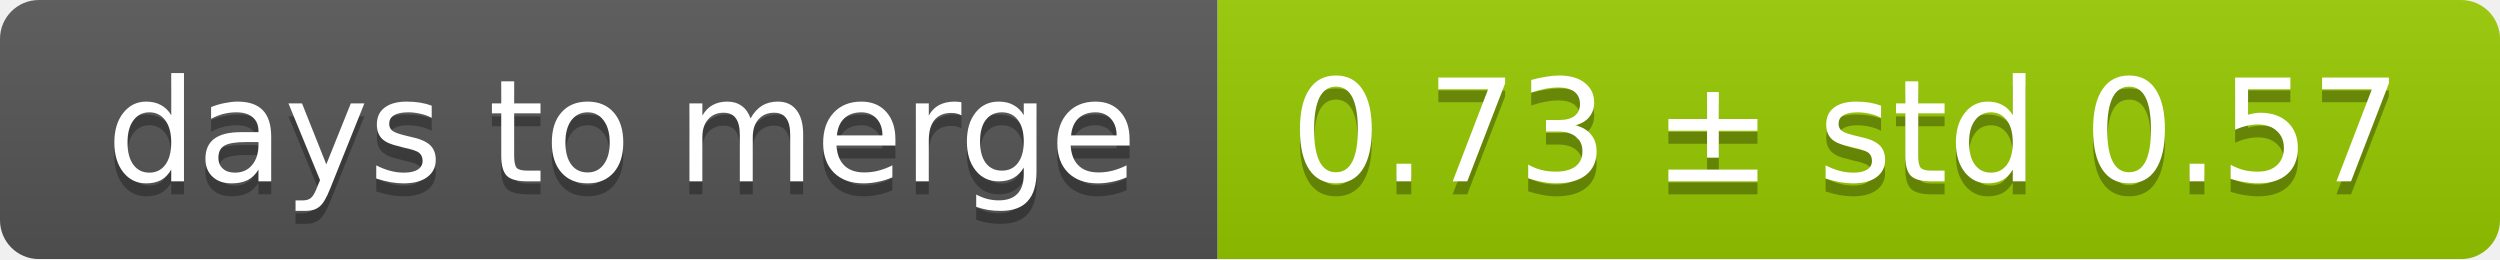
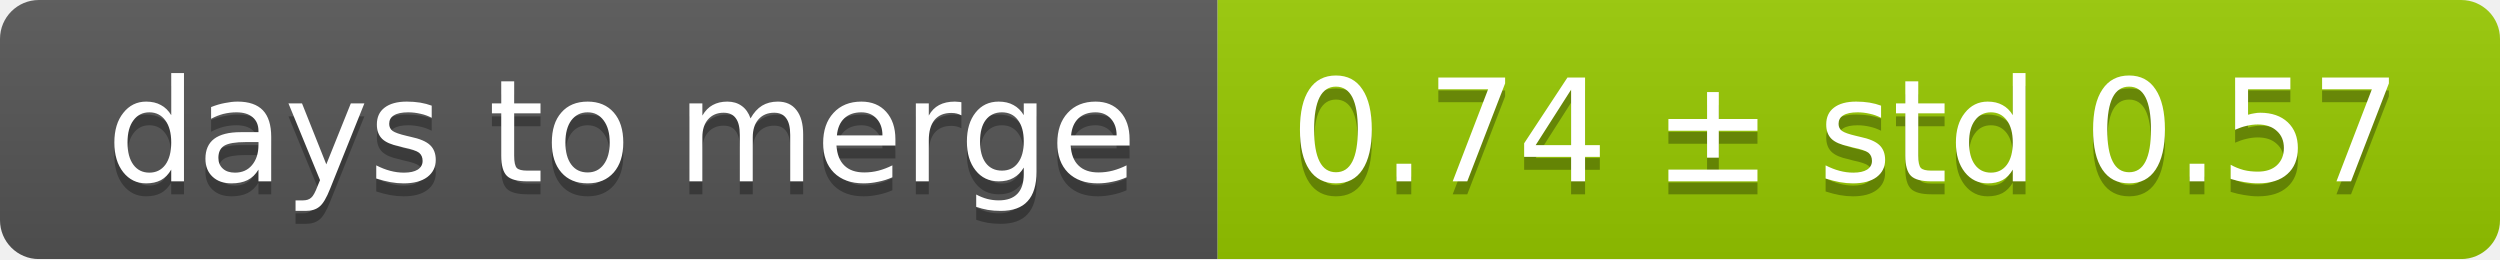
<svg xmlns="http://www.w3.org/2000/svg" width="193" height="20">
  <linearGradient id="smooth" x2="0" y2="100%">
    <stop offset="0" stop-color="#bbb" stop-opacity=".1" />
    <stop offset="1" stop-opacity=".1" />
  </linearGradient>
  <mask id="round">
    <rect width="193" height="20" rx="3" fill="#fff" />
  </mask>
  <g mask="url(#round)">
    <rect width="94" height="20" fill="#555" />
    <rect x="94" width="99" height="20" fill="#97ca00" />
    <rect width="193" height="20" fill="url(#smooth)" />
  </g>
  <g fill="#fff" text-anchor="middle" font-family="DejaVu Sans,Verdana,Geneva,sans-serif" font-size="11">
    <text x="48" y="15" fill="#010101" fill-opacity=".3">days to merge</text>
    <text x="48" y="14">days to merge</text>
-     <text x="142.5" y="15" fill="#010101" fill-opacity=".3">0.73 ± std 0.57</text>
-     <text x="142.5" y="14">0.73 ± std 0.57</text>
+     <text x="142.5" y="15" fill="#010101" fill-opacity=".3">0.74 ± std 0.57</text>
+     <text x="142.5" y="14">0.74 ± std 0.57</text>
  </g>
</svg>
